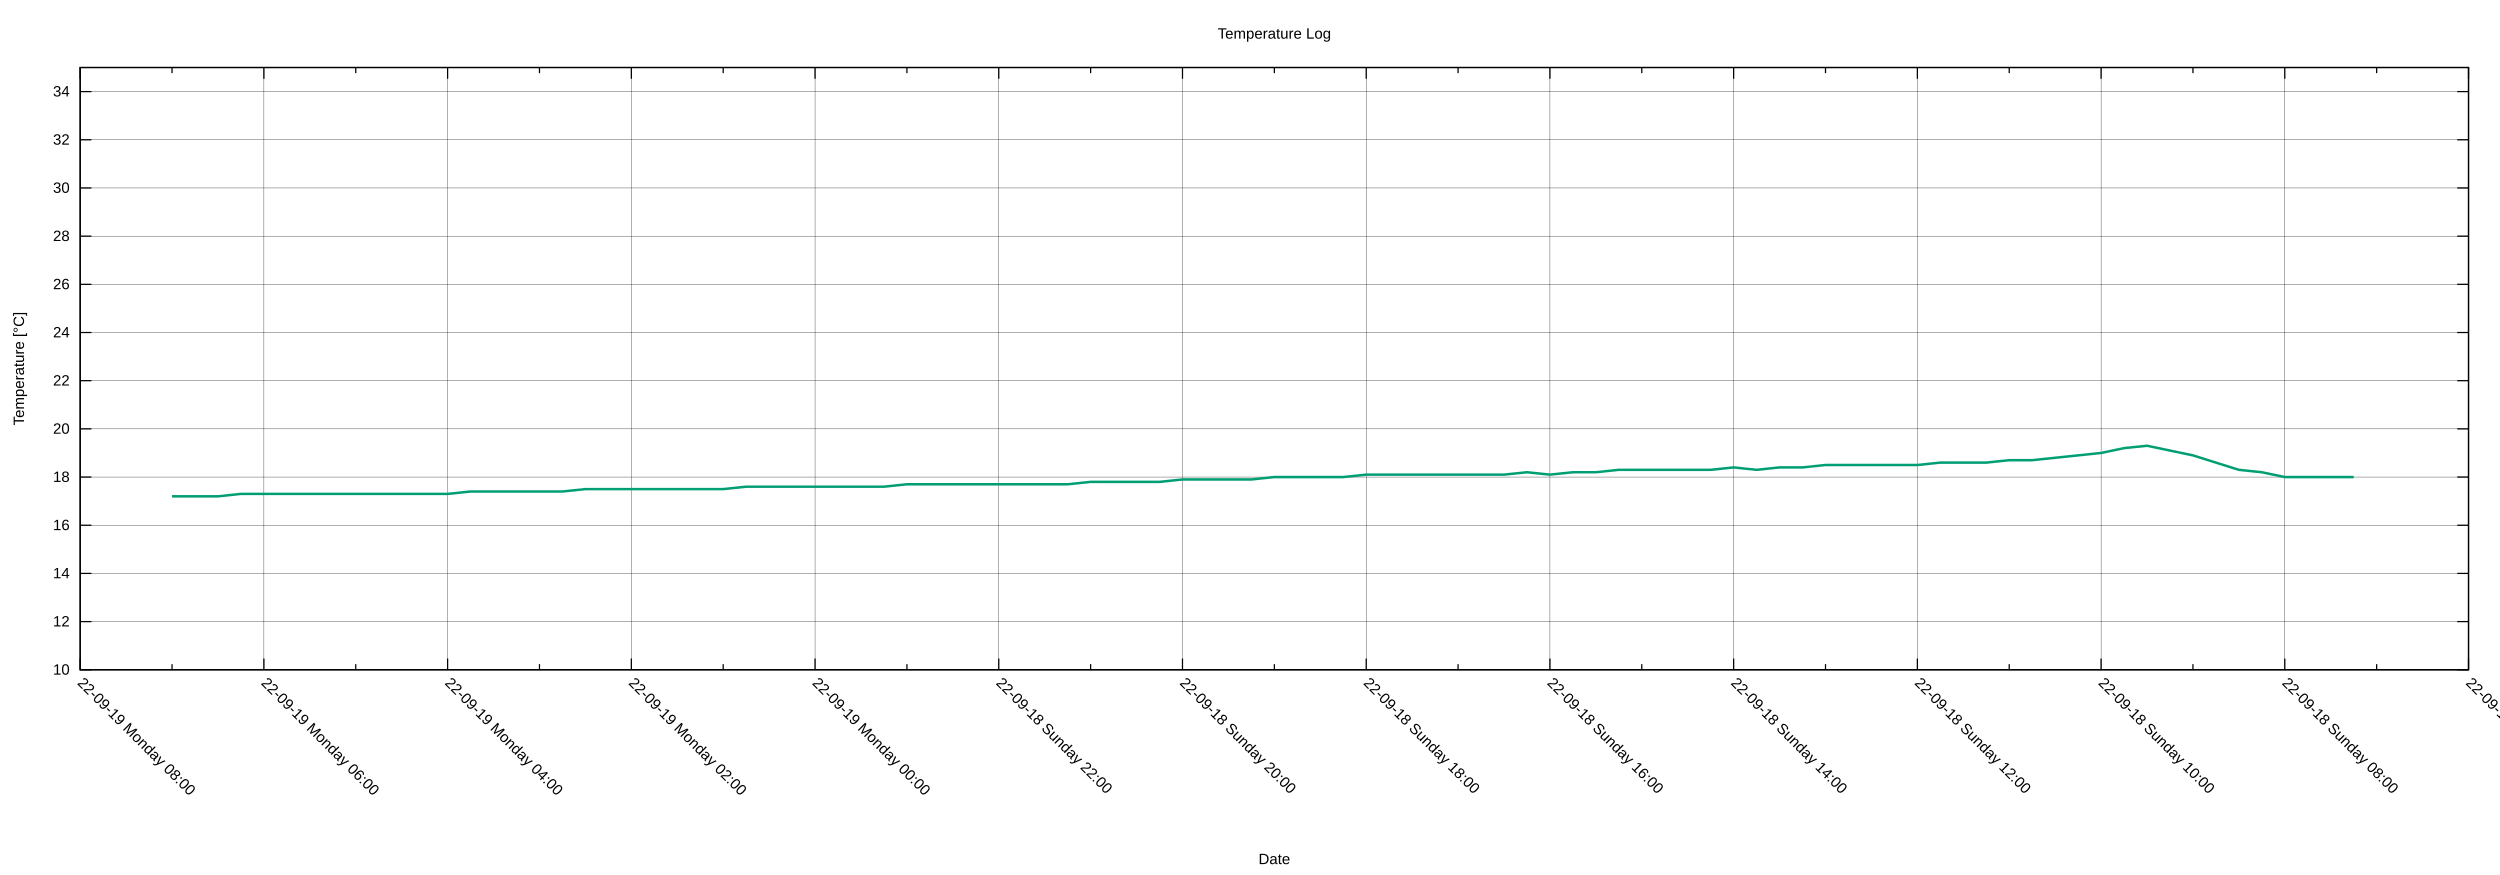
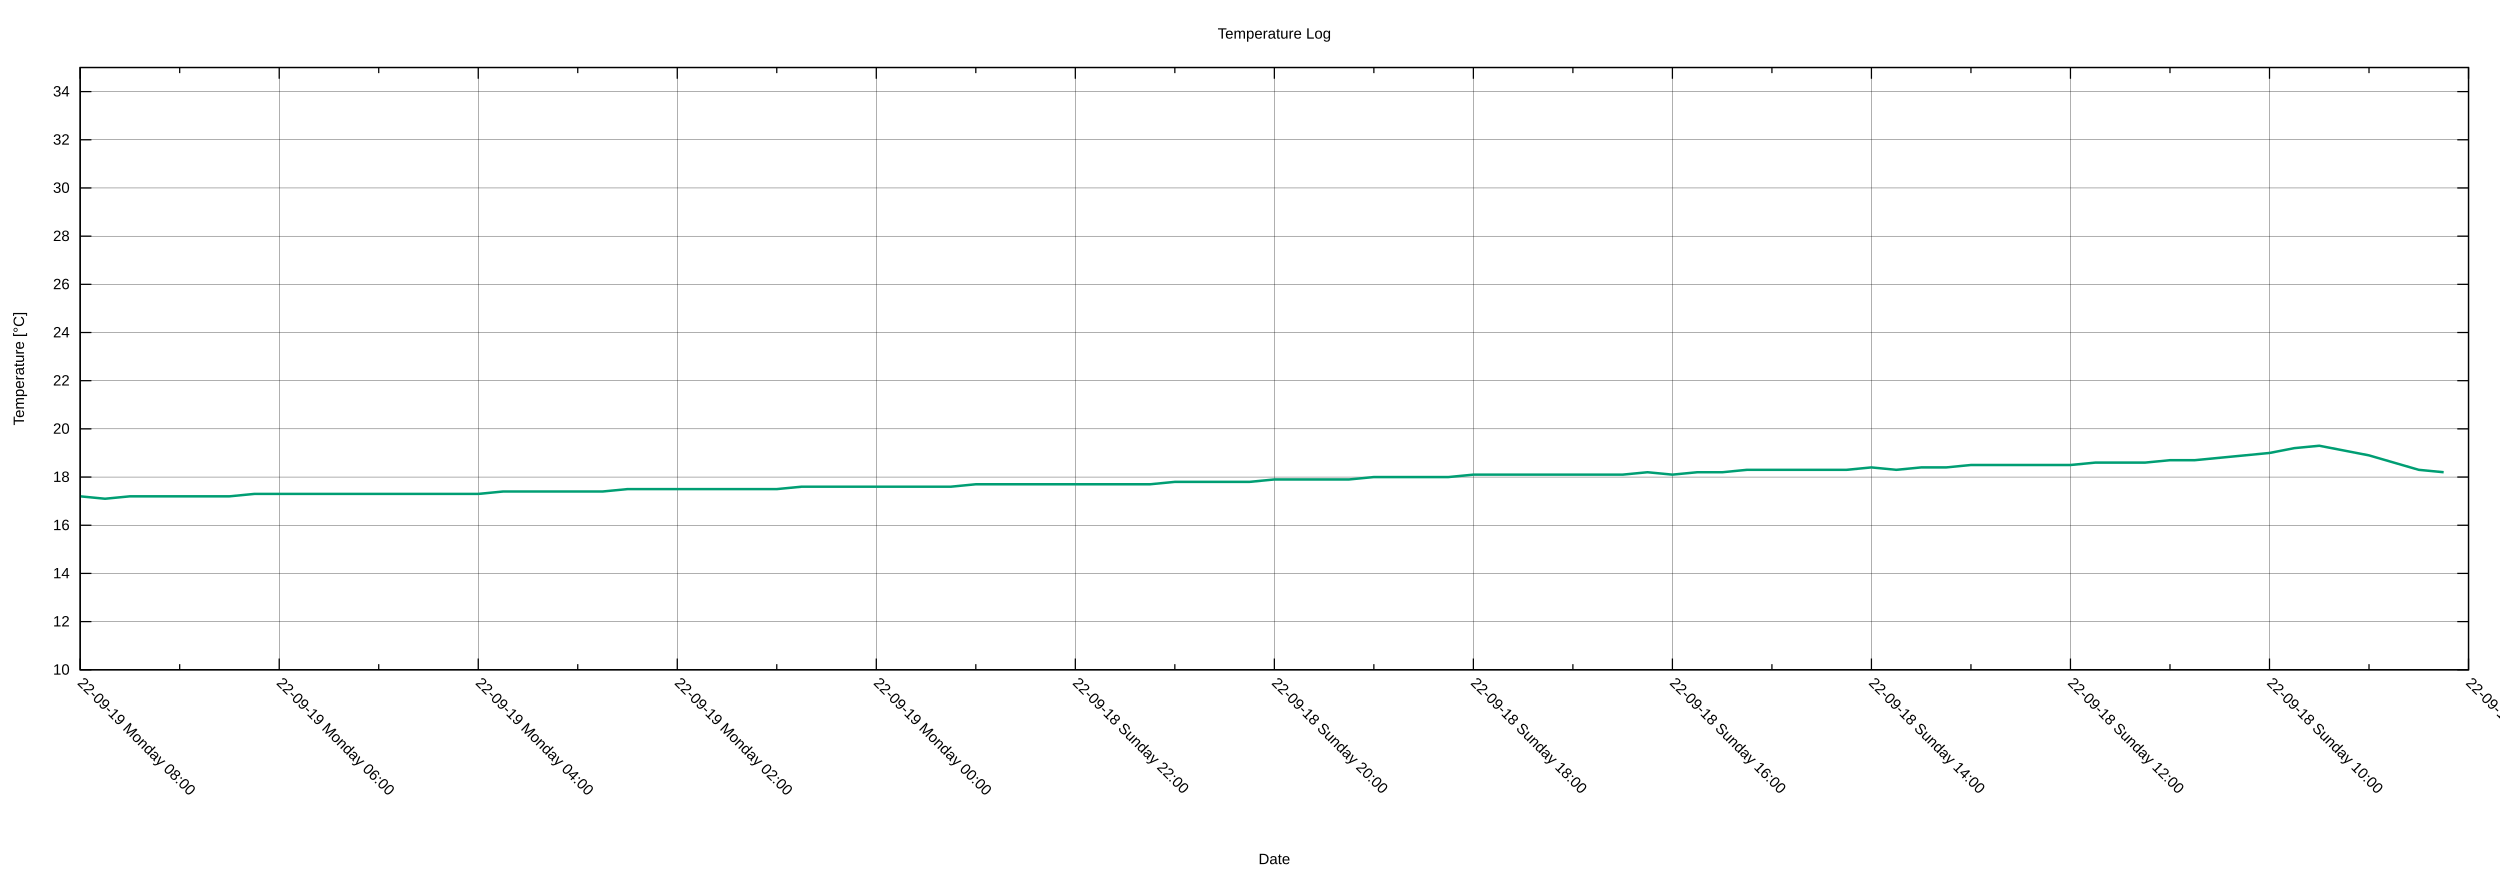
<svg xmlns="http://www.w3.org/2000/svg" xmlns:xlink="http://www.w3.org/1999/xlink" width="2000" height="700" viewBox="0 0 2000 700">
  <g id="gnuplot_canvas">
    <rect x="0" y="0" width="2000" height="700" fill="none" />
    <defs>
      <circle id="gpDot" r="0.5" stroke-width="0.5" stroke="currentColor" />
      <path id="gpPt0" stroke-width="0.222" stroke="currentColor" d="M-1,0 h2 M0,-1 v2" />
      <path id="gpPt1" stroke-width="0.222" stroke="currentColor" d="M-1,-1 L1,1 M1,-1 L-1,1" />
      <path id="gpPt2" stroke-width="0.222" stroke="currentColor" d="M-1,0 L1,0 M0,-1 L0,1 M-1,-1 L1,1 M-1,1 L1,-1" />
      <rect id="gpPt3" stroke-width="0.222" stroke="currentColor" x="-1" y="-1" width="2" height="2" />
      <rect id="gpPt4" stroke-width="0.222" stroke="currentColor" fill="currentColor" x="-1" y="-1" width="2" height="2" />
      <circle id="gpPt5" stroke-width="0.222" stroke="currentColor" cx="0" cy="0" r="1" />
      <use xlink:href="#gpPt5" id="gpPt6" fill="currentColor" stroke="none" />
      <path id="gpPt7" stroke-width="0.222" stroke="currentColor" d="M0,-1.33 L-1.33,0.67 L1.33,0.67 z" />
      <use xlink:href="#gpPt7" id="gpPt8" fill="currentColor" stroke="none" />
      <use xlink:href="#gpPt7" id="gpPt9" stroke="currentColor" transform="rotate(180)" />
      <use xlink:href="#gpPt9" id="gpPt10" fill="currentColor" stroke="none" />
      <use xlink:href="#gpPt3" id="gpPt11" stroke="currentColor" transform="rotate(45)" />
      <use xlink:href="#gpPt11" id="gpPt12" fill="currentColor" stroke="none" />
      <path id="gpPt13" stroke-width="0.222" stroke="currentColor" d="M0,1.330 L1.265,0.411 L0.782,-1.067 L-0.782,-1.076 L-1.265,0.411 z" />
      <use xlink:href="#gpPt13" id="gpPt14" fill="currentColor" stroke="none" />
      <filter id="textbox" filterUnits="objectBoundingBox" x="0" y="0" height="1" width="1">
        <feFlood flood-color="white" flood-opacity="1" result="bgnd" />
        <feComposite in="SourceGraphic" in2="bgnd" operator="atop" />
      </filter>
      <filter id="greybox" filterUnits="objectBoundingBox" x="0" y="0" height="1" width="1">
        <feFlood flood-color="lightgrey" flood-opacity="1" result="grey" />
        <feComposite in="SourceGraphic" in2="grey" operator="atop" />
      </filter>
    </defs>
    <g fill="none" color="white" stroke="currentColor" stroke-width="1.00" stroke-linecap="butt" stroke-linejoin="miter">
</g>
    <g fill="none" color="black" stroke="currentColor" stroke-width="1.00" stroke-linecap="butt" stroke-linejoin="miter">
</g>
    <g fill="none" color="black" stroke="black" stroke-width="0.25" stroke-linecap="butt" stroke-linejoin="miter">
</g>
    <g fill="none" color="black" stroke="currentColor" stroke-width="0.25" stroke-linecap="butt" stroke-linejoin="miter">
      <path stroke="black" class="gridline" d="M64.14,535.82 L1974.82,535.82  " />
    </g>
    <g fill="none" color="black" stroke="black" stroke-width="1.00" stroke-linecap="butt" stroke-linejoin="miter">
</g>
    <g fill="none" color="black" stroke="currentColor" stroke-width="1.00" stroke-linecap="butt" stroke-linejoin="miter">
      <path stroke="black" d="M64.14,535.82 L73.14,535.82 M1974.82,535.82 L1965.82,535.82  " />
      <g transform="translate(55.75,539.72)" stroke="none" fill="black" font-family="Arial" font-size="12.00" text-anchor="end">
        <text>
          <tspan font-family="Arial"> 10</tspan>
        </text>
      </g>
    </g>
    <g fill="none" color="black" stroke="currentColor" stroke-width="1.00" stroke-linecap="butt" stroke-linejoin="miter">
</g>
    <g fill="none" color="black" stroke="black" stroke-width="0.25" stroke-linecap="butt" stroke-linejoin="miter">
</g>
    <g fill="none" color="black" stroke="currentColor" stroke-width="0.25" stroke-linecap="butt" stroke-linejoin="miter">
      <path stroke="black" class="gridline" d="M64.14,497.28 L1974.82,497.28  " />
    </g>
    <g fill="none" color="black" stroke="black" stroke-width="1.00" stroke-linecap="butt" stroke-linejoin="miter">
</g>
    <g fill="none" color="black" stroke="currentColor" stroke-width="1.00" stroke-linecap="butt" stroke-linejoin="miter">
      <path stroke="black" d="M64.14,497.28 L73.14,497.28 M1974.82,497.28 L1965.82,497.28  " />
      <g transform="translate(55.75,501.18)" stroke="none" fill="black" font-family="Arial" font-size="12.00" text-anchor="end">
        <text>
          <tspan font-family="Arial"> 12</tspan>
        </text>
      </g>
    </g>
    <g fill="none" color="black" stroke="currentColor" stroke-width="1.00" stroke-linecap="butt" stroke-linejoin="miter">
</g>
    <g fill="none" color="black" stroke="black" stroke-width="0.25" stroke-linecap="butt" stroke-linejoin="miter">
</g>
    <g fill="none" color="black" stroke="currentColor" stroke-width="0.25" stroke-linecap="butt" stroke-linejoin="miter">
      <path stroke="black" class="gridline" d="M64.14,458.73 L1974.82,458.73  " />
    </g>
    <g fill="none" color="black" stroke="black" stroke-width="1.00" stroke-linecap="butt" stroke-linejoin="miter">
</g>
    <g fill="none" color="black" stroke="currentColor" stroke-width="1.00" stroke-linecap="butt" stroke-linejoin="miter">
      <path stroke="black" d="M64.14,458.73 L73.14,458.73 M1974.82,458.73 L1965.82,458.73  " />
      <g transform="translate(55.75,462.63)" stroke="none" fill="black" font-family="Arial" font-size="12.00" text-anchor="end">
        <text>
          <tspan font-family="Arial"> 14</tspan>
        </text>
      </g>
    </g>
    <g fill="none" color="black" stroke="currentColor" stroke-width="1.00" stroke-linecap="butt" stroke-linejoin="miter">
</g>
    <g fill="none" color="black" stroke="black" stroke-width="0.25" stroke-linecap="butt" stroke-linejoin="miter">
</g>
    <g fill="none" color="black" stroke="currentColor" stroke-width="0.25" stroke-linecap="butt" stroke-linejoin="miter">
      <path stroke="black" class="gridline" d="M64.14,420.19 L1974.82,420.19  " />
    </g>
    <g fill="none" color="black" stroke="black" stroke-width="1.00" stroke-linecap="butt" stroke-linejoin="miter">
</g>
    <g fill="none" color="black" stroke="currentColor" stroke-width="1.00" stroke-linecap="butt" stroke-linejoin="miter">
      <path stroke="black" d="M64.14,420.19 L73.14,420.19 M1974.82,420.19 L1965.82,420.19  " />
      <g transform="translate(55.75,424.09)" stroke="none" fill="black" font-family="Arial" font-size="12.00" text-anchor="end">
        <text>
          <tspan font-family="Arial"> 16</tspan>
        </text>
      </g>
    </g>
    <g fill="none" color="black" stroke="currentColor" stroke-width="1.00" stroke-linecap="butt" stroke-linejoin="miter">
</g>
    <g fill="none" color="black" stroke="black" stroke-width="0.25" stroke-linecap="butt" stroke-linejoin="miter">
</g>
    <g fill="none" color="black" stroke="currentColor" stroke-width="0.25" stroke-linecap="butt" stroke-linejoin="miter">
      <path stroke="black" class="gridline" d="M64.14,381.64 L1974.82,381.64  " />
    </g>
    <g fill="none" color="black" stroke="black" stroke-width="1.00" stroke-linecap="butt" stroke-linejoin="miter">
</g>
    <g fill="none" color="black" stroke="currentColor" stroke-width="1.00" stroke-linecap="butt" stroke-linejoin="miter">
      <path stroke="black" d="M64.14,381.64 L73.14,381.64 M1974.82,381.64 L1965.82,381.64  " />
      <g transform="translate(55.75,385.54)" stroke="none" fill="black" font-family="Arial" font-size="12.00" text-anchor="end">
        <text>
          <tspan font-family="Arial"> 18</tspan>
        </text>
      </g>
    </g>
    <g fill="none" color="black" stroke="currentColor" stroke-width="1.00" stroke-linecap="butt" stroke-linejoin="miter">
</g>
    <g fill="none" color="black" stroke="black" stroke-width="0.25" stroke-linecap="butt" stroke-linejoin="miter">
</g>
    <g fill="none" color="black" stroke="currentColor" stroke-width="0.25" stroke-linecap="butt" stroke-linejoin="miter">
      <path stroke="black" class="gridline" d="M64.14,343.10 L1974.82,343.10  " />
    </g>
    <g fill="none" color="black" stroke="black" stroke-width="1.00" stroke-linecap="butt" stroke-linejoin="miter">
</g>
    <g fill="none" color="black" stroke="currentColor" stroke-width="1.00" stroke-linecap="butt" stroke-linejoin="miter">
      <path stroke="black" d="M64.14,343.10 L73.14,343.10 M1974.82,343.10 L1965.82,343.10  " />
      <g transform="translate(55.75,347.00)" stroke="none" fill="black" font-family="Arial" font-size="12.00" text-anchor="end">
        <text>
          <tspan font-family="Arial"> 20</tspan>
        </text>
      </g>
    </g>
    <g fill="none" color="black" stroke="currentColor" stroke-width="1.00" stroke-linecap="butt" stroke-linejoin="miter">
</g>
    <g fill="none" color="black" stroke="black" stroke-width="0.25" stroke-linecap="butt" stroke-linejoin="miter">
</g>
    <g fill="none" color="black" stroke="currentColor" stroke-width="0.25" stroke-linecap="butt" stroke-linejoin="miter">
      <path stroke="black" class="gridline" d="M64.14,304.55 L1974.82,304.55  " />
    </g>
    <g fill="none" color="black" stroke="black" stroke-width="1.00" stroke-linecap="butt" stroke-linejoin="miter">
</g>
    <g fill="none" color="black" stroke="currentColor" stroke-width="1.00" stroke-linecap="butt" stroke-linejoin="miter">
      <path stroke="black" d="M64.14,304.55 L73.14,304.55 M1974.82,304.55 L1965.82,304.55  " />
      <g transform="translate(55.75,308.45)" stroke="none" fill="black" font-family="Arial" font-size="12.00" text-anchor="end">
        <text>
          <tspan font-family="Arial"> 22</tspan>
        </text>
      </g>
    </g>
    <g fill="none" color="black" stroke="currentColor" stroke-width="1.00" stroke-linecap="butt" stroke-linejoin="miter">
</g>
    <g fill="none" color="black" stroke="black" stroke-width="0.25" stroke-linecap="butt" stroke-linejoin="miter">
</g>
    <g fill="none" color="black" stroke="currentColor" stroke-width="0.25" stroke-linecap="butt" stroke-linejoin="miter">
      <path stroke="black" class="gridline" d="M64.14,266.01 L1974.82,266.01  " />
    </g>
    <g fill="none" color="black" stroke="black" stroke-width="1.00" stroke-linecap="butt" stroke-linejoin="miter">
</g>
    <g fill="none" color="black" stroke="currentColor" stroke-width="1.00" stroke-linecap="butt" stroke-linejoin="miter">
      <path stroke="black" d="M64.14,266.01 L73.14,266.01 M1974.82,266.01 L1965.82,266.01  " />
      <g transform="translate(55.75,269.91)" stroke="none" fill="black" font-family="Arial" font-size="12.00" text-anchor="end">
        <text>
          <tspan font-family="Arial"> 24</tspan>
        </text>
      </g>
    </g>
    <g fill="none" color="black" stroke="currentColor" stroke-width="1.00" stroke-linecap="butt" stroke-linejoin="miter">
</g>
    <g fill="none" color="black" stroke="black" stroke-width="0.25" stroke-linecap="butt" stroke-linejoin="miter">
</g>
    <g fill="none" color="black" stroke="currentColor" stroke-width="0.25" stroke-linecap="butt" stroke-linejoin="miter">
      <path stroke="black" class="gridline" d="M64.14,227.46 L1974.82,227.46  " />
    </g>
    <g fill="none" color="black" stroke="black" stroke-width="1.00" stroke-linecap="butt" stroke-linejoin="miter">
</g>
    <g fill="none" color="black" stroke="currentColor" stroke-width="1.00" stroke-linecap="butt" stroke-linejoin="miter">
      <path stroke="black" d="M64.14,227.46 L73.14,227.46 M1974.82,227.46 L1965.82,227.46  " />
      <g transform="translate(55.75,231.36)" stroke="none" fill="black" font-family="Arial" font-size="12.00" text-anchor="end">
        <text>
          <tspan font-family="Arial"> 26</tspan>
        </text>
      </g>
    </g>
    <g fill="none" color="black" stroke="currentColor" stroke-width="1.00" stroke-linecap="butt" stroke-linejoin="miter">
</g>
    <g fill="none" color="black" stroke="black" stroke-width="0.25" stroke-linecap="butt" stroke-linejoin="miter">
</g>
    <g fill="none" color="black" stroke="currentColor" stroke-width="0.25" stroke-linecap="butt" stroke-linejoin="miter">
      <path stroke="black" class="gridline" d="M64.14,188.92 L1974.82,188.92  " />
    </g>
    <g fill="none" color="black" stroke="black" stroke-width="1.00" stroke-linecap="butt" stroke-linejoin="miter">
</g>
    <g fill="none" color="black" stroke="currentColor" stroke-width="1.00" stroke-linecap="butt" stroke-linejoin="miter">
      <path stroke="black" d="M64.14,188.92 L73.14,188.92 M1974.82,188.92 L1965.82,188.92  " />
      <g transform="translate(55.75,192.82)" stroke="none" fill="black" font-family="Arial" font-size="12.00" text-anchor="end">
        <text>
          <tspan font-family="Arial"> 28</tspan>
        </text>
      </g>
    </g>
    <g fill="none" color="black" stroke="currentColor" stroke-width="1.00" stroke-linecap="butt" stroke-linejoin="miter">
</g>
    <g fill="none" color="black" stroke="black" stroke-width="0.25" stroke-linecap="butt" stroke-linejoin="miter">
</g>
    <g fill="none" color="black" stroke="currentColor" stroke-width="0.25" stroke-linecap="butt" stroke-linejoin="miter">
      <path stroke="black" class="gridline" d="M64.14,150.37 L1974.82,150.37  " />
    </g>
    <g fill="none" color="black" stroke="black" stroke-width="1.00" stroke-linecap="butt" stroke-linejoin="miter">
</g>
    <g fill="none" color="black" stroke="currentColor" stroke-width="1.00" stroke-linecap="butt" stroke-linejoin="miter">
      <path stroke="black" d="M64.14,150.37 L73.14,150.37 M1974.82,150.37 L1965.82,150.37  " />
      <g transform="translate(55.75,154.27)" stroke="none" fill="black" font-family="Arial" font-size="12.00" text-anchor="end">
        <text>
          <tspan font-family="Arial"> 30</tspan>
        </text>
      </g>
    </g>
    <g fill="none" color="black" stroke="currentColor" stroke-width="1.00" stroke-linecap="butt" stroke-linejoin="miter">
</g>
    <g fill="none" color="black" stroke="black" stroke-width="0.25" stroke-linecap="butt" stroke-linejoin="miter">
</g>
    <g fill="none" color="black" stroke="currentColor" stroke-width="0.25" stroke-linecap="butt" stroke-linejoin="miter">
      <path stroke="black" class="gridline" d="M64.14,111.83 L1974.82,111.83  " />
    </g>
    <g fill="none" color="black" stroke="black" stroke-width="1.00" stroke-linecap="butt" stroke-linejoin="miter">
</g>
    <g fill="none" color="black" stroke="currentColor" stroke-width="1.00" stroke-linecap="butt" stroke-linejoin="miter">
      <path stroke="black" d="M64.14,111.83 L73.14,111.83 M1974.82,111.83 L1965.82,111.83  " />
      <g transform="translate(55.75,115.73)" stroke="none" fill="black" font-family="Arial" font-size="12.00" text-anchor="end">
        <text>
          <tspan font-family="Arial"> 32</tspan>
        </text>
      </g>
    </g>
    <g fill="none" color="black" stroke="currentColor" stroke-width="1.00" stroke-linecap="butt" stroke-linejoin="miter">
</g>
    <g fill="none" color="black" stroke="black" stroke-width="0.25" stroke-linecap="butt" stroke-linejoin="miter">
</g>
    <g fill="none" color="black" stroke="currentColor" stroke-width="0.25" stroke-linecap="butt" stroke-linejoin="miter">
      <path stroke="black" class="gridline" d="M64.14,73.28 L1974.82,73.28  " />
    </g>
    <g fill="none" color="black" stroke="black" stroke-width="1.00" stroke-linecap="butt" stroke-linejoin="miter">
</g>
    <g fill="none" color="black" stroke="currentColor" stroke-width="1.00" stroke-linecap="butt" stroke-linejoin="miter">
      <path stroke="black" d="M64.14,73.28 L73.14,73.28 M1974.82,73.28 L1965.82,73.28  " />
      <g transform="translate(55.75,77.18)" stroke="none" fill="black" font-family="Arial" font-size="12.00" text-anchor="end">
        <text>
          <tspan font-family="Arial"> 34</tspan>
        </text>
      </g>
    </g>
    <g fill="none" color="black" stroke="currentColor" stroke-width="1.00" stroke-linecap="butt" stroke-linejoin="miter">
</g>
    <g fill="none" color="black" stroke="black" stroke-width="0.25" stroke-linecap="butt" stroke-linejoin="miter">
</g>
    <g fill="none" color="black" stroke="currentColor" stroke-width="0.25" stroke-linecap="butt" stroke-linejoin="miter">
      <path stroke="black" class="gridline" d="M1974.82,535.82 L1974.82,54.01  " />
    </g>
    <g fill="none" color="black" stroke="black" stroke-width="1.00" stroke-linecap="butt" stroke-linejoin="miter">
</g>
    <g fill="none" color="black" stroke="currentColor" stroke-width="1.00" stroke-linecap="butt" stroke-linejoin="miter">
      <path stroke="black" d="M1974.82,535.82 L1974.82,526.82 M1974.82,54.01 L1974.82,63.01  " />
      <g transform="translate(1972.06,546.97) rotate(45)" stroke="none" fill="black" font-family="Arial" font-size="12.00" text-anchor="start">
        <text>
-           <tspan font-family="Arial">22-09-18 Sunday 06:00</tspan>
-         </text>
-       </g>
-     </g>
-     <g fill="none" color="black" stroke="currentColor" stroke-width="1.00" stroke-linecap="butt" stroke-linejoin="miter">
-       <path stroke="black" d="M1901.33,535.82 L1901.33,531.32 M1901.33,54.01 L1901.33,58.51  " />
-     </g>
-     <g fill="none" color="black" stroke="black" stroke-width="0.25" stroke-linecap="butt" stroke-linejoin="miter">
- </g>
-     <g fill="none" color="black" stroke="currentColor" stroke-width="0.25" stroke-linecap="butt" stroke-linejoin="miter">
-       <path stroke="black" class="gridline" d="M1827.84,535.82 L1827.84,54.01  " />
-     </g>
-     <g fill="none" color="black" stroke="black" stroke-width="1.00" stroke-linecap="butt" stroke-linejoin="miter">
- </g>
-     <g fill="none" color="black" stroke="currentColor" stroke-width="1.00" stroke-linecap="butt" stroke-linejoin="miter">
-       <path stroke="black" d="M1827.84,535.82 L1827.84,526.82 M1827.84,54.01 L1827.84,63.01  " />
-       <g transform="translate(1825.08,546.97) rotate(45)" stroke="none" fill="black" font-family="Arial" font-size="12.00" text-anchor="start">
-         <text>
          <tspan font-family="Arial">22-09-18 Sunday 08:00</tspan>
        </text>
      </g>
    </g>
    <g fill="none" color="black" stroke="currentColor" stroke-width="1.00" stroke-linecap="butt" stroke-linejoin="miter">
-       <path stroke="black" d="M1754.36,535.82 L1754.36,531.32 M1754.36,54.01 L1754.36,58.51  " />
-     </g>
-     <g fill="none" color="black" stroke="black" stroke-width="0.25" stroke-linecap="butt" stroke-linejoin="miter">
- </g>
-     <g fill="none" color="black" stroke="currentColor" stroke-width="0.25" stroke-linecap="butt" stroke-linejoin="miter">
-       <path stroke="black" class="gridline" d="M1680.87,535.82 L1680.87,54.01  " />
-     </g>
-     <g fill="none" color="black" stroke="black" stroke-width="1.00" stroke-linecap="butt" stroke-linejoin="miter">
- </g>
-     <g fill="none" color="black" stroke="currentColor" stroke-width="1.00" stroke-linecap="butt" stroke-linejoin="miter">
-       <path stroke="black" d="M1680.87,535.82 L1680.87,526.82 M1680.87,54.01 L1680.87,63.01  " />
-       <g transform="translate(1678.11,546.97) rotate(45)" stroke="none" fill="black" font-family="Arial" font-size="12.00" text-anchor="start">
+       <path stroke="black" d="M1895.21,535.82 L1895.21,531.32 M1895.21,54.01 L1895.21,58.51  " />
+     </g>
+     <g fill="none" color="black" stroke="black" stroke-width="0.25" stroke-linecap="butt" stroke-linejoin="miter">
+ </g>
+     <g fill="none" color="black" stroke="currentColor" stroke-width="0.25" stroke-linecap="butt" stroke-linejoin="miter">
+       <path stroke="black" class="gridline" d="M1815.60,535.82 L1815.60,54.01  " />
+     </g>
+     <g fill="none" color="black" stroke="black" stroke-width="1.00" stroke-linecap="butt" stroke-linejoin="miter">
+ </g>
+     <g fill="none" color="black" stroke="currentColor" stroke-width="1.00" stroke-linecap="butt" stroke-linejoin="miter">
+       <path stroke="black" d="M1815.60,535.82 L1815.60,526.82 M1815.60,54.01 L1815.60,63.01  " />
+       <g transform="translate(1812.84,546.97) rotate(45)" stroke="none" fill="black" font-family="Arial" font-size="12.00" text-anchor="start">
        <text>
          <tspan font-family="Arial">22-09-18 Sunday 10:00</tspan>
        </text>
      </g>
    </g>
    <g fill="none" color="black" stroke="currentColor" stroke-width="1.00" stroke-linecap="butt" stroke-linejoin="miter">
-       <path stroke="black" d="M1607.38,535.82 L1607.38,531.32 M1607.38,54.01 L1607.38,58.51  " />
-     </g>
-     <g fill="none" color="black" stroke="black" stroke-width="0.25" stroke-linecap="butt" stroke-linejoin="miter">
- </g>
-     <g fill="none" color="black" stroke="currentColor" stroke-width="0.25" stroke-linecap="butt" stroke-linejoin="miter">
-       <path stroke="black" class="gridline" d="M1533.89,535.82 L1533.89,54.01  " />
-     </g>
-     <g fill="none" color="black" stroke="black" stroke-width="1.00" stroke-linecap="butt" stroke-linejoin="miter">
- </g>
-     <g fill="none" color="black" stroke="currentColor" stroke-width="1.00" stroke-linecap="butt" stroke-linejoin="miter">
-       <path stroke="black" d="M1533.89,535.82 L1533.89,526.82 M1533.89,54.01 L1533.89,63.01  " />
-       <g transform="translate(1531.13,546.97) rotate(45)" stroke="none" fill="black" font-family="Arial" font-size="12.00" text-anchor="start">
+       <path stroke="black" d="M1735.99,535.82 L1735.99,531.32 M1735.99,54.01 L1735.99,58.51  " />
+     </g>
+     <g fill="none" color="black" stroke="black" stroke-width="0.25" stroke-linecap="butt" stroke-linejoin="miter">
+ </g>
+     <g fill="none" color="black" stroke="currentColor" stroke-width="0.25" stroke-linecap="butt" stroke-linejoin="miter">
+       <path stroke="black" class="gridline" d="M1656.37,535.82 L1656.37,54.01  " />
+     </g>
+     <g fill="none" color="black" stroke="black" stroke-width="1.00" stroke-linecap="butt" stroke-linejoin="miter">
+ </g>
+     <g fill="none" color="black" stroke="currentColor" stroke-width="1.00" stroke-linecap="butt" stroke-linejoin="miter">
+       <path stroke="black" d="M1656.37,535.82 L1656.37,526.82 M1656.37,54.01 L1656.37,63.01  " />
+       <g transform="translate(1653.61,546.97) rotate(45)" stroke="none" fill="black" font-family="Arial" font-size="12.00" text-anchor="start">
        <text>
          <tspan font-family="Arial">22-09-18 Sunday 12:00</tspan>
        </text>
      </g>
    </g>
    <g fill="none" color="black" stroke="currentColor" stroke-width="1.00" stroke-linecap="butt" stroke-linejoin="miter">
-       <path stroke="black" d="M1460.41,535.82 L1460.41,531.32 M1460.41,54.01 L1460.41,58.51  " />
-     </g>
-     <g fill="none" color="black" stroke="black" stroke-width="0.25" stroke-linecap="butt" stroke-linejoin="miter">
- </g>
-     <g fill="none" color="black" stroke="currentColor" stroke-width="0.25" stroke-linecap="butt" stroke-linejoin="miter">
-       <path stroke="black" class="gridline" d="M1386.92,535.82 L1386.92,54.01  " />
-     </g>
-     <g fill="none" color="black" stroke="black" stroke-width="1.00" stroke-linecap="butt" stroke-linejoin="miter">
- </g>
-     <g fill="none" color="black" stroke="currentColor" stroke-width="1.00" stroke-linecap="butt" stroke-linejoin="miter">
-       <path stroke="black" d="M1386.92,535.82 L1386.92,526.82 M1386.92,54.01 L1386.92,63.01  " />
-       <g transform="translate(1384.16,546.97) rotate(45)" stroke="none" fill="black" font-family="Arial" font-size="12.00" text-anchor="start">
+       <path stroke="black" d="M1576.76,535.82 L1576.76,531.32 M1576.76,54.01 L1576.76,58.51  " />
+     </g>
+     <g fill="none" color="black" stroke="black" stroke-width="0.25" stroke-linecap="butt" stroke-linejoin="miter">
+ </g>
+     <g fill="none" color="black" stroke="currentColor" stroke-width="0.25" stroke-linecap="butt" stroke-linejoin="miter">
+       <path stroke="black" class="gridline" d="M1497.15,535.82 L1497.15,54.01  " />
+     </g>
+     <g fill="none" color="black" stroke="black" stroke-width="1.00" stroke-linecap="butt" stroke-linejoin="miter">
+ </g>
+     <g fill="none" color="black" stroke="currentColor" stroke-width="1.00" stroke-linecap="butt" stroke-linejoin="miter">
+       <path stroke="black" d="M1497.15,535.82 L1497.15,526.82 M1497.15,54.01 L1497.15,63.01  " />
+       <g transform="translate(1494.39,546.97) rotate(45)" stroke="none" fill="black" font-family="Arial" font-size="12.00" text-anchor="start">
        <text>
          <tspan font-family="Arial">22-09-18 Sunday 14:00</tspan>
        </text>
      </g>
    </g>
    <g fill="none" color="black" stroke="currentColor" stroke-width="1.00" stroke-linecap="butt" stroke-linejoin="miter">
-       <path stroke="black" d="M1313.43,535.82 L1313.43,531.32 M1313.43,54.01 L1313.43,58.51  " />
-     </g>
-     <g fill="none" color="black" stroke="black" stroke-width="0.25" stroke-linecap="butt" stroke-linejoin="miter">
- </g>
-     <g fill="none" color="black" stroke="currentColor" stroke-width="0.25" stroke-linecap="butt" stroke-linejoin="miter">
-       <path stroke="black" class="gridline" d="M1239.94,535.82 L1239.94,54.01  " />
-     </g>
-     <g fill="none" color="black" stroke="black" stroke-width="1.00" stroke-linecap="butt" stroke-linejoin="miter">
- </g>
-     <g fill="none" color="black" stroke="currentColor" stroke-width="1.00" stroke-linecap="butt" stroke-linejoin="miter">
-       <path stroke="black" d="M1239.94,535.82 L1239.94,526.82 M1239.94,54.01 L1239.94,63.01  " />
-       <g transform="translate(1237.18,546.97) rotate(45)" stroke="none" fill="black" font-family="Arial" font-size="12.00" text-anchor="start">
+       <path stroke="black" d="M1417.54,535.82 L1417.54,531.32 M1417.54,54.01 L1417.54,58.51  " />
+     </g>
+     <g fill="none" color="black" stroke="black" stroke-width="0.25" stroke-linecap="butt" stroke-linejoin="miter">
+ </g>
+     <g fill="none" color="black" stroke="currentColor" stroke-width="0.25" stroke-linecap="butt" stroke-linejoin="miter">
+       <path stroke="black" class="gridline" d="M1337.93,535.82 L1337.93,54.01  " />
+     </g>
+     <g fill="none" color="black" stroke="black" stroke-width="1.00" stroke-linecap="butt" stroke-linejoin="miter">
+ </g>
+     <g fill="none" color="black" stroke="currentColor" stroke-width="1.00" stroke-linecap="butt" stroke-linejoin="miter">
+       <path stroke="black" d="M1337.93,535.82 L1337.93,526.82 M1337.93,54.01 L1337.93,63.01  " />
+       <g transform="translate(1335.17,546.97) rotate(45)" stroke="none" fill="black" font-family="Arial" font-size="12.00" text-anchor="start">
        <text>
          <tspan font-family="Arial">22-09-18 Sunday 16:00</tspan>
        </text>
      </g>
    </g>
    <g fill="none" color="black" stroke="currentColor" stroke-width="1.00" stroke-linecap="butt" stroke-linejoin="miter">
-       <path stroke="black" d="M1166.46,535.82 L1166.46,531.32 M1166.46,54.01 L1166.46,58.51  " />
-     </g>
-     <g fill="none" color="black" stroke="black" stroke-width="0.25" stroke-linecap="butt" stroke-linejoin="miter">
- </g>
-     <g fill="none" color="black" stroke="currentColor" stroke-width="0.25" stroke-linecap="butt" stroke-linejoin="miter">
-       <path stroke="black" class="gridline" d="M1092.97,535.82 L1092.97,54.01  " />
-     </g>
-     <g fill="none" color="black" stroke="black" stroke-width="1.00" stroke-linecap="butt" stroke-linejoin="miter">
- </g>
-     <g fill="none" color="black" stroke="currentColor" stroke-width="1.00" stroke-linecap="butt" stroke-linejoin="miter">
-       <path stroke="black" d="M1092.97,535.82 L1092.97,526.82 M1092.97,54.01 L1092.97,63.01  " />
-       <g transform="translate(1090.21,546.97) rotate(45)" stroke="none" fill="black" font-family="Arial" font-size="12.00" text-anchor="start">
+       <path stroke="black" d="M1258.32,535.82 L1258.32,531.32 M1258.32,54.01 L1258.32,58.51  " />
+     </g>
+     <g fill="none" color="black" stroke="black" stroke-width="0.25" stroke-linecap="butt" stroke-linejoin="miter">
+ </g>
+     <g fill="none" color="black" stroke="currentColor" stroke-width="0.25" stroke-linecap="butt" stroke-linejoin="miter">
+       <path stroke="black" class="gridline" d="M1178.70,535.82 L1178.70,54.01  " />
+     </g>
+     <g fill="none" color="black" stroke="black" stroke-width="1.00" stroke-linecap="butt" stroke-linejoin="miter">
+ </g>
+     <g fill="none" color="black" stroke="currentColor" stroke-width="1.00" stroke-linecap="butt" stroke-linejoin="miter">
+       <path stroke="black" d="M1178.70,535.82 L1178.70,526.82 M1178.70,54.01 L1178.70,63.01  " />
+       <g transform="translate(1175.94,546.97) rotate(45)" stroke="none" fill="black" font-family="Arial" font-size="12.00" text-anchor="start">
        <text>
          <tspan font-family="Arial">22-09-18 Sunday 18:00</tspan>
        </text>
      </g>
    </g>
    <g fill="none" color="black" stroke="currentColor" stroke-width="1.00" stroke-linecap="butt" stroke-linejoin="miter">
-       <path stroke="black" d="M1019.48,535.82 L1019.48,531.32 M1019.48,54.01 L1019.48,58.51  " />
-     </g>
-     <g fill="none" color="black" stroke="black" stroke-width="0.25" stroke-linecap="butt" stroke-linejoin="miter">
- </g>
-     <g fill="none" color="black" stroke="currentColor" stroke-width="0.25" stroke-linecap="butt" stroke-linejoin="miter">
-       <path stroke="black" class="gridline" d="M945.99,535.82 L945.99,54.01  " />
-     </g>
-     <g fill="none" color="black" stroke="black" stroke-width="1.00" stroke-linecap="butt" stroke-linejoin="miter">
- </g>
-     <g fill="none" color="black" stroke="currentColor" stroke-width="1.00" stroke-linecap="butt" stroke-linejoin="miter">
-       <path stroke="black" d="M945.99,535.82 L945.99,526.82 M945.99,54.01 L945.99,63.01  " />
-       <g transform="translate(943.23,546.97) rotate(45)" stroke="none" fill="black" font-family="Arial" font-size="12.00" text-anchor="start">
+       <path stroke="black" d="M1099.09,535.82 L1099.09,531.32 M1099.09,54.01 L1099.09,58.51  " />
+     </g>
+     <g fill="none" color="black" stroke="black" stroke-width="0.25" stroke-linecap="butt" stroke-linejoin="miter">
+ </g>
+     <g fill="none" color="black" stroke="currentColor" stroke-width="0.25" stroke-linecap="butt" stroke-linejoin="miter">
+       <path stroke="black" class="gridline" d="M1019.48,535.82 L1019.48,54.01  " />
+     </g>
+     <g fill="none" color="black" stroke="black" stroke-width="1.00" stroke-linecap="butt" stroke-linejoin="miter">
+ </g>
+     <g fill="none" color="black" stroke="currentColor" stroke-width="1.00" stroke-linecap="butt" stroke-linejoin="miter">
+       <path stroke="black" d="M1019.48,535.82 L1019.48,526.82 M1019.48,54.01 L1019.48,63.01  " />
+       <g transform="translate(1016.72,546.97) rotate(45)" stroke="none" fill="black" font-family="Arial" font-size="12.00" text-anchor="start">
        <text>
          <tspan font-family="Arial">22-09-18 Sunday 20:00</tspan>
        </text>
      </g>
    </g>
    <g fill="none" color="black" stroke="currentColor" stroke-width="1.00" stroke-linecap="butt" stroke-linejoin="miter">
-       <path stroke="black" d="M872.50,535.82 L872.50,531.32 M872.50,54.01 L872.50,58.51  " />
-     </g>
-     <g fill="none" color="black" stroke="black" stroke-width="0.25" stroke-linecap="butt" stroke-linejoin="miter">
- </g>
-     <g fill="none" color="black" stroke="currentColor" stroke-width="0.25" stroke-linecap="butt" stroke-linejoin="miter">
-       <path stroke="black" class="gridline" d="M799.02,535.82 L799.02,54.01  " />
-     </g>
-     <g fill="none" color="black" stroke="black" stroke-width="1.00" stroke-linecap="butt" stroke-linejoin="miter">
- </g>
-     <g fill="none" color="black" stroke="currentColor" stroke-width="1.00" stroke-linecap="butt" stroke-linejoin="miter">
-       <path stroke="black" d="M799.02,535.82 L799.02,526.82 M799.02,54.01 L799.02,63.01  " />
-       <g transform="translate(796.26,546.97) rotate(45)" stroke="none" fill="black" font-family="Arial" font-size="12.00" text-anchor="start">
+       <path stroke="black" d="M939.87,535.82 L939.87,531.32 M939.87,54.01 L939.87,58.51  " />
+     </g>
+     <g fill="none" color="black" stroke="black" stroke-width="0.25" stroke-linecap="butt" stroke-linejoin="miter">
+ </g>
+     <g fill="none" color="black" stroke="currentColor" stroke-width="0.25" stroke-linecap="butt" stroke-linejoin="miter">
+       <path stroke="black" class="gridline" d="M860.26,535.82 L860.26,54.01  " />
+     </g>
+     <g fill="none" color="black" stroke="black" stroke-width="1.00" stroke-linecap="butt" stroke-linejoin="miter">
+ </g>
+     <g fill="none" color="black" stroke="currentColor" stroke-width="1.00" stroke-linecap="butt" stroke-linejoin="miter">
+       <path stroke="black" d="M860.26,535.82 L860.26,526.82 M860.26,54.01 L860.26,63.01  " />
+       <g transform="translate(857.50,546.97) rotate(45)" stroke="none" fill="black" font-family="Arial" font-size="12.00" text-anchor="start">
        <text>
          <tspan font-family="Arial">22-09-18 Sunday 22:00</tspan>
        </text>
      </g>
    </g>
    <g fill="none" color="black" stroke="currentColor" stroke-width="1.00" stroke-linecap="butt" stroke-linejoin="miter">
-       <path stroke="black" d="M725.53,535.82 L725.53,531.32 M725.53,54.01 L725.53,58.51  " />
-     </g>
-     <g fill="none" color="black" stroke="black" stroke-width="0.25" stroke-linecap="butt" stroke-linejoin="miter">
- </g>
-     <g fill="none" color="black" stroke="currentColor" stroke-width="0.25" stroke-linecap="butt" stroke-linejoin="miter">
-       <path stroke="black" class="gridline" d="M652.04,535.82 L652.04,54.01  " />
-     </g>
-     <g fill="none" color="black" stroke="black" stroke-width="1.00" stroke-linecap="butt" stroke-linejoin="miter">
- </g>
-     <g fill="none" color="black" stroke="currentColor" stroke-width="1.00" stroke-linecap="butt" stroke-linejoin="miter">
-       <path stroke="black" d="M652.04,535.82 L652.04,526.82 M652.04,54.01 L652.04,63.01  " />
-       <g transform="translate(649.28,546.97) rotate(45)" stroke="none" fill="black" font-family="Arial" font-size="12.00" text-anchor="start">
+       <path stroke="black" d="M780.65,535.82 L780.65,531.32 M780.65,54.01 L780.65,58.51  " />
+     </g>
+     <g fill="none" color="black" stroke="black" stroke-width="0.25" stroke-linecap="butt" stroke-linejoin="miter">
+ </g>
+     <g fill="none" color="black" stroke="currentColor" stroke-width="0.25" stroke-linecap="butt" stroke-linejoin="miter">
+       <path stroke="black" class="gridline" d="M701.03,535.82 L701.03,54.01  " />
+     </g>
+     <g fill="none" color="black" stroke="black" stroke-width="1.00" stroke-linecap="butt" stroke-linejoin="miter">
+ </g>
+     <g fill="none" color="black" stroke="currentColor" stroke-width="1.00" stroke-linecap="butt" stroke-linejoin="miter">
+       <path stroke="black" d="M701.03,535.82 L701.03,526.82 M701.03,54.01 L701.03,63.01  " />
+       <g transform="translate(698.27,546.97) rotate(45)" stroke="none" fill="black" font-family="Arial" font-size="12.00" text-anchor="start">
        <text>
          <tspan font-family="Arial">22-09-19 Monday 00:00</tspan>
        </text>
      </g>
    </g>
    <g fill="none" color="black" stroke="currentColor" stroke-width="1.00" stroke-linecap="butt" stroke-linejoin="miter">
-       <path stroke="black" d="M578.55,535.82 L578.55,531.32 M578.55,54.01 L578.55,58.51  " />
-     </g>
-     <g fill="none" color="black" stroke="black" stroke-width="0.25" stroke-linecap="butt" stroke-linejoin="miter">
- </g>
-     <g fill="none" color="black" stroke="currentColor" stroke-width="0.25" stroke-linecap="butt" stroke-linejoin="miter">
-       <path stroke="black" class="gridline" d="M505.07,535.82 L505.07,54.01  " />
-     </g>
-     <g fill="none" color="black" stroke="black" stroke-width="1.00" stroke-linecap="butt" stroke-linejoin="miter">
- </g>
-     <g fill="none" color="black" stroke="currentColor" stroke-width="1.00" stroke-linecap="butt" stroke-linejoin="miter">
-       <path stroke="black" d="M505.07,535.82 L505.07,526.82 M505.07,54.01 L505.07,63.01  " />
-       <g transform="translate(502.31,546.97) rotate(45)" stroke="none" fill="black" font-family="Arial" font-size="12.00" text-anchor="start">
+       <path stroke="black" d="M621.42,535.82 L621.42,531.32 M621.42,54.01 L621.42,58.51  " />
+     </g>
+     <g fill="none" color="black" stroke="black" stroke-width="0.25" stroke-linecap="butt" stroke-linejoin="miter">
+ </g>
+     <g fill="none" color="black" stroke="currentColor" stroke-width="0.25" stroke-linecap="butt" stroke-linejoin="miter">
+       <path stroke="black" class="gridline" d="M541.81,535.82 L541.81,54.01  " />
+     </g>
+     <g fill="none" color="black" stroke="black" stroke-width="1.00" stroke-linecap="butt" stroke-linejoin="miter">
+ </g>
+     <g fill="none" color="black" stroke="currentColor" stroke-width="1.00" stroke-linecap="butt" stroke-linejoin="miter">
+       <path stroke="black" d="M541.81,535.82 L541.81,526.82 M541.81,54.01 L541.81,63.01  " />
+       <g transform="translate(539.05,546.97) rotate(45)" stroke="none" fill="black" font-family="Arial" font-size="12.00" text-anchor="start">
        <text>
          <tspan font-family="Arial">22-09-19 Monday 02:00</tspan>
        </text>
      </g>
    </g>
    <g fill="none" color="black" stroke="currentColor" stroke-width="1.00" stroke-linecap="butt" stroke-linejoin="miter">
-       <path stroke="black" d="M431.58,535.82 L431.58,531.32 M431.58,54.01 L431.58,58.51  " />
-     </g>
-     <g fill="none" color="black" stroke="black" stroke-width="0.25" stroke-linecap="butt" stroke-linejoin="miter">
- </g>
-     <g fill="none" color="black" stroke="currentColor" stroke-width="0.25" stroke-linecap="butt" stroke-linejoin="miter">
-       <path stroke="black" class="gridline" d="M358.09,535.82 L358.09,54.01  " />
-     </g>
-     <g fill="none" color="black" stroke="black" stroke-width="1.00" stroke-linecap="butt" stroke-linejoin="miter">
- </g>
-     <g fill="none" color="black" stroke="currentColor" stroke-width="1.00" stroke-linecap="butt" stroke-linejoin="miter">
-       <path stroke="black" d="M358.09,535.82 L358.09,526.82 M358.09,54.01 L358.09,63.01  " />
-       <g transform="translate(355.33,546.97) rotate(45)" stroke="none" fill="black" font-family="Arial" font-size="12.00" text-anchor="start">
+       <path stroke="black" d="M462.20,535.82 L462.20,531.32 M462.20,54.01 L462.20,58.51  " />
+     </g>
+     <g fill="none" color="black" stroke="black" stroke-width="0.25" stroke-linecap="butt" stroke-linejoin="miter">
+ </g>
+     <g fill="none" color="black" stroke="currentColor" stroke-width="0.25" stroke-linecap="butt" stroke-linejoin="miter">
+       <path stroke="black" class="gridline" d="M382.59,535.82 L382.59,54.01  " />
+     </g>
+     <g fill="none" color="black" stroke="black" stroke-width="1.00" stroke-linecap="butt" stroke-linejoin="miter">
+ </g>
+     <g fill="none" color="black" stroke="currentColor" stroke-width="1.00" stroke-linecap="butt" stroke-linejoin="miter">
+       <path stroke="black" d="M382.59,535.82 L382.59,526.82 M382.59,54.01 L382.59,63.01  " />
+       <g transform="translate(379.83,546.97) rotate(45)" stroke="none" fill="black" font-family="Arial" font-size="12.00" text-anchor="start">
        <text>
          <tspan font-family="Arial">22-09-19 Monday 04:00</tspan>
        </text>
      </g>
    </g>
    <g fill="none" color="black" stroke="currentColor" stroke-width="1.00" stroke-linecap="butt" stroke-linejoin="miter">
-       <path stroke="black" d="M284.60,535.82 L284.60,531.32 M284.60,54.01 L284.60,58.51  " />
-     </g>
-     <g fill="none" color="black" stroke="black" stroke-width="0.25" stroke-linecap="butt" stroke-linejoin="miter">
- </g>
-     <g fill="none" color="black" stroke="currentColor" stroke-width="0.25" stroke-linecap="butt" stroke-linejoin="miter">
-       <path stroke="black" class="gridline" d="M211.12,535.82 L211.12,54.01  " />
-     </g>
-     <g fill="none" color="black" stroke="black" stroke-width="1.00" stroke-linecap="butt" stroke-linejoin="miter">
- </g>
-     <g fill="none" color="black" stroke="currentColor" stroke-width="1.00" stroke-linecap="butt" stroke-linejoin="miter">
-       <path stroke="black" d="M211.12,535.82 L211.12,526.82 M211.12,54.01 L211.12,63.01  " />
-       <g transform="translate(208.36,546.97) rotate(45)" stroke="none" fill="black" font-family="Arial" font-size="12.00" text-anchor="start">
+       <path stroke="black" d="M302.98,535.82 L302.98,531.32 M302.98,54.01 L302.98,58.51  " />
+     </g>
+     <g fill="none" color="black" stroke="black" stroke-width="0.25" stroke-linecap="butt" stroke-linejoin="miter">
+ </g>
+     <g fill="none" color="black" stroke="currentColor" stroke-width="0.25" stroke-linecap="butt" stroke-linejoin="miter">
+       <path stroke="black" class="gridline" d="M223.36,535.82 L223.36,54.01  " />
+     </g>
+     <g fill="none" color="black" stroke="black" stroke-width="1.00" stroke-linecap="butt" stroke-linejoin="miter">
+ </g>
+     <g fill="none" color="black" stroke="currentColor" stroke-width="1.00" stroke-linecap="butt" stroke-linejoin="miter">
+       <path stroke="black" d="M223.36,535.82 L223.36,526.82 M223.36,54.01 L223.36,63.01  " />
+       <g transform="translate(220.60,546.97) rotate(45)" stroke="none" fill="black" font-family="Arial" font-size="12.00" text-anchor="start">
        <text>
          <tspan font-family="Arial">22-09-19 Monday 06:00</tspan>
        </text>
      </g>
    </g>
    <g fill="none" color="black" stroke="currentColor" stroke-width="1.00" stroke-linecap="butt" stroke-linejoin="miter">
-       <path stroke="black" d="M137.63,535.82 L137.63,531.32 M137.63,54.01 L137.63,58.51  " />
+       <path stroke="black" d="M143.75,535.82 L143.75,531.32 M143.75,54.01 L143.75,58.51  " />
    </g>
    <g fill="none" color="black" stroke="black" stroke-width="0.25" stroke-linecap="butt" stroke-linejoin="miter">
</g>
    <g fill="none" color="black" stroke="currentColor" stroke-width="0.25" stroke-linecap="butt" stroke-linejoin="miter">
      <path stroke="black" class="gridline" d="M64.14,535.82 L64.14,54.01  " />
    </g>
    <g fill="none" color="black" stroke="black" stroke-width="1.00" stroke-linecap="butt" stroke-linejoin="miter">
</g>
    <g fill="none" color="black" stroke="currentColor" stroke-width="1.00" stroke-linecap="butt" stroke-linejoin="miter">
      <path stroke="black" d="M64.14,535.82 L64.14,526.82 M64.14,54.01 L64.14,63.01  " />
      <g transform="translate(61.38,546.97) rotate(45)" stroke="none" fill="black" font-family="Arial" font-size="12.00" text-anchor="start">
        <text>
          <tspan font-family="Arial">22-09-19 Monday 08:00</tspan>
        </text>
      </g>
    </g>
    <g fill="none" color="black" stroke="currentColor" stroke-width="1.00" stroke-linecap="butt" stroke-linejoin="miter">
</g>
    <g fill="none" color="black" stroke="currentColor" stroke-width="1.00" stroke-linecap="butt" stroke-linejoin="miter">
      <path stroke="black" d="M64.14,54.01 L64.14,535.82 L1974.82,535.82 L1974.82,54.01 L64.14,54.01 Z  " />
    </g>
    <g fill="none" color="black" stroke="currentColor" stroke-width="1.00" stroke-linecap="butt" stroke-linejoin="miter">
      <g transform="translate(19.18,294.92) rotate(270)" stroke="none" fill="black" font-family="Arial" font-size="12.00" text-anchor="middle">
        <text>
          <tspan font-family="Arial">Temperature [°C]</tspan>
        </text>
      </g>
    </g>
    <g fill="none" color="black" stroke="currentColor" stroke-width="1.00" stroke-linecap="butt" stroke-linejoin="miter">
      <g transform="translate(1019.48,691.30)" stroke="none" fill="black" font-family="Arial" font-size="12.00" text-anchor="middle">
        <text>
          <tspan font-family="Arial">Date</tspan>
        </text>
      </g>
    </g>
    <g fill="none" color="black" stroke="currentColor" stroke-width="1.00" stroke-linecap="butt" stroke-linejoin="miter">
</g>
    <g id="gnuplot_plot_1">
      <g fill="none" color="white" stroke="currentColor" stroke-width="2.00" stroke-linecap="butt" stroke-linejoin="miter">
</g>
      <g fill="none" color="black" stroke="currentColor" stroke-width="2.00" stroke-linecap="butt" stroke-linejoin="miter">
-         <path stroke="rgb(  0, 158, 115)" d="M137.63,397.06 L156.00,397.06 L174.37,397.06 L192.74,395.13 L211.12,395.13 L229.49,395.13 L247.86,395.13 L266.23,395.13   L284.60,395.13 L302.98,395.13 L321.35,395.13 L339.72,395.13 L358.09,395.13 L376.46,393.20 L394.83,393.20 L413.21,393.20   L431.58,393.20 L449.95,393.20 L468.32,391.28 L486.69,391.28 L505.07,391.28 L523.44,391.28 L541.81,391.28 L560.18,391.28   L578.55,391.28 L596.93,389.35 L615.30,389.35 L633.67,389.35 L652.04,389.35 L670.41,389.35 L688.79,389.35 L707.16,389.35   L725.53,387.42 L743.90,387.42 L762.27,387.42 L780.65,387.42 L799.02,387.42 L817.39,387.42 L835.76,387.42 L854.13,387.42   L872.50,385.50 L890.88,385.50 L909.25,385.50 L927.62,385.50 L945.99,383.57 L964.36,383.57 L982.74,383.57 L1001.11,383.57   L1019.48,381.64 L1037.85,381.64 L1056.22,381.64 L1074.60,381.64 L1092.97,379.71 L1111.34,379.71 L1129.71,379.71 L1148.08,379.71   L1166.46,379.71 L1184.83,379.71 L1203.20,379.71 L1221.57,377.79 L1239.94,379.71 L1258.32,377.79 L1276.69,377.79 L1295.06,375.86   L1313.43,375.86 L1331.80,375.86 L1350.17,375.86 L1368.55,375.86 L1386.92,373.93 L1405.29,375.86 L1423.66,373.93 L1442.03,373.93   L1460.41,372.00 L1478.78,372.00 L1497.15,372.00 L1515.52,372.00 L1533.89,372.00 L1552.27,370.08 L1570.64,370.08 L1589.01,370.08   L1607.38,368.15 L1625.75,368.15 L1644.13,366.22 L1662.50,364.30 L1680.87,362.37 L1699.24,358.51 L1717.61,356.59 L1735.99,360.44   L1754.36,364.30 L1772.73,370.08 L1791.10,375.86 L1809.47,377.79 L1827.84,381.64 L1846.22,381.64 L1864.59,381.64 L1882.96,381.64    " />
+         <path stroke="rgb(  0, 158, 115)" d="M64.14,397.06 L84.04,398.99 L103.95,397.06 L123.85,397.06 L143.75,397.06 L163.65,397.06 L183.56,397.06 L203.46,395.13   L223.36,395.13 L243.27,395.13 L263.17,395.13 L283.07,395.13 L302.98,395.13 L322.88,395.13 L342.78,395.13 L362.68,395.13   L382.59,395.13 L402.49,393.20 L422.39,393.20 L442.30,393.20 L462.20,393.20 L482.10,393.20 L502.00,391.28 L521.91,391.28   L541.81,391.28 L561.71,391.28 L581.62,391.28 L601.52,391.28 L621.42,391.28 L641.32,389.35 L661.23,389.35 L681.13,389.35   L701.03,389.35 L720.94,389.35 L740.84,389.35 L760.74,389.35 L780.65,387.42 L800.55,387.42 L820.45,387.42 L840.35,387.42   L860.26,387.42 L880.16,387.42 L900.06,387.42 L919.97,387.42 L939.87,385.50 L959.77,385.50 L979.67,385.50 L999.58,385.50   L1019.48,383.57 L1039.38,383.57 L1059.29,383.57 L1079.19,383.57 L1099.09,381.64 L1118.99,381.64 L1138.90,381.64 L1158.80,381.64   L1178.70,379.71 L1198.61,379.71 L1218.51,379.71 L1238.41,379.71 L1258.32,379.71 L1278.22,379.71 L1298.12,379.71 L1318.02,377.79   L1337.93,379.71 L1357.83,377.79 L1377.73,377.79 L1397.64,375.86 L1417.54,375.86 L1437.44,375.86 L1457.34,375.86 L1477.25,375.86   L1497.15,373.93 L1517.05,375.86 L1536.96,373.93 L1556.86,373.93 L1576.76,372.00 L1596.66,372.00 L1616.57,372.00 L1636.47,372.00   L1656.37,372.00 L1676.28,370.08 L1696.18,370.08 L1716.08,370.08 L1735.99,368.15 L1755.89,368.15 L1775.79,366.22 L1795.69,364.30   L1815.60,362.37 L1835.50,358.51 L1855.40,356.59 L1875.31,360.44 L1895.21,364.30 L1915.11,370.08 L1935.01,375.86 L1954.92,377.79    " />
      </g>
    </g>
    <g fill="none" color="black" stroke="currentColor" stroke-width="2.00" stroke-linecap="butt" stroke-linejoin="miter">
</g>
    <g fill="none" color="black" stroke="black" stroke-width="1.00" stroke-linecap="butt" stroke-linejoin="miter">
</g>
    <g fill="none" color="black" stroke="currentColor" stroke-width="1.00" stroke-linecap="butt" stroke-linejoin="miter">
      <path stroke="black" d="M64.14,54.01 L64.14,535.82 L1974.82,535.82 L1974.82,54.01 L64.14,54.01 Z  " />
    </g>
    <g fill="none" color="black" stroke="currentColor" stroke-width="1.00" stroke-linecap="butt" stroke-linejoin="miter">
      <g transform="translate(1019.48,30.91)" stroke="none" fill="black" font-family="Arial" font-size="12.00" text-anchor="middle">
        <text>
          <tspan font-family="Arial">Temperature Log</tspan>
        </text>
      </g>
    </g>
    <g fill="none" color="black" stroke="currentColor" stroke-width="1.00" stroke-linecap="butt" stroke-linejoin="miter">
</g>
  </g>
</svg>
